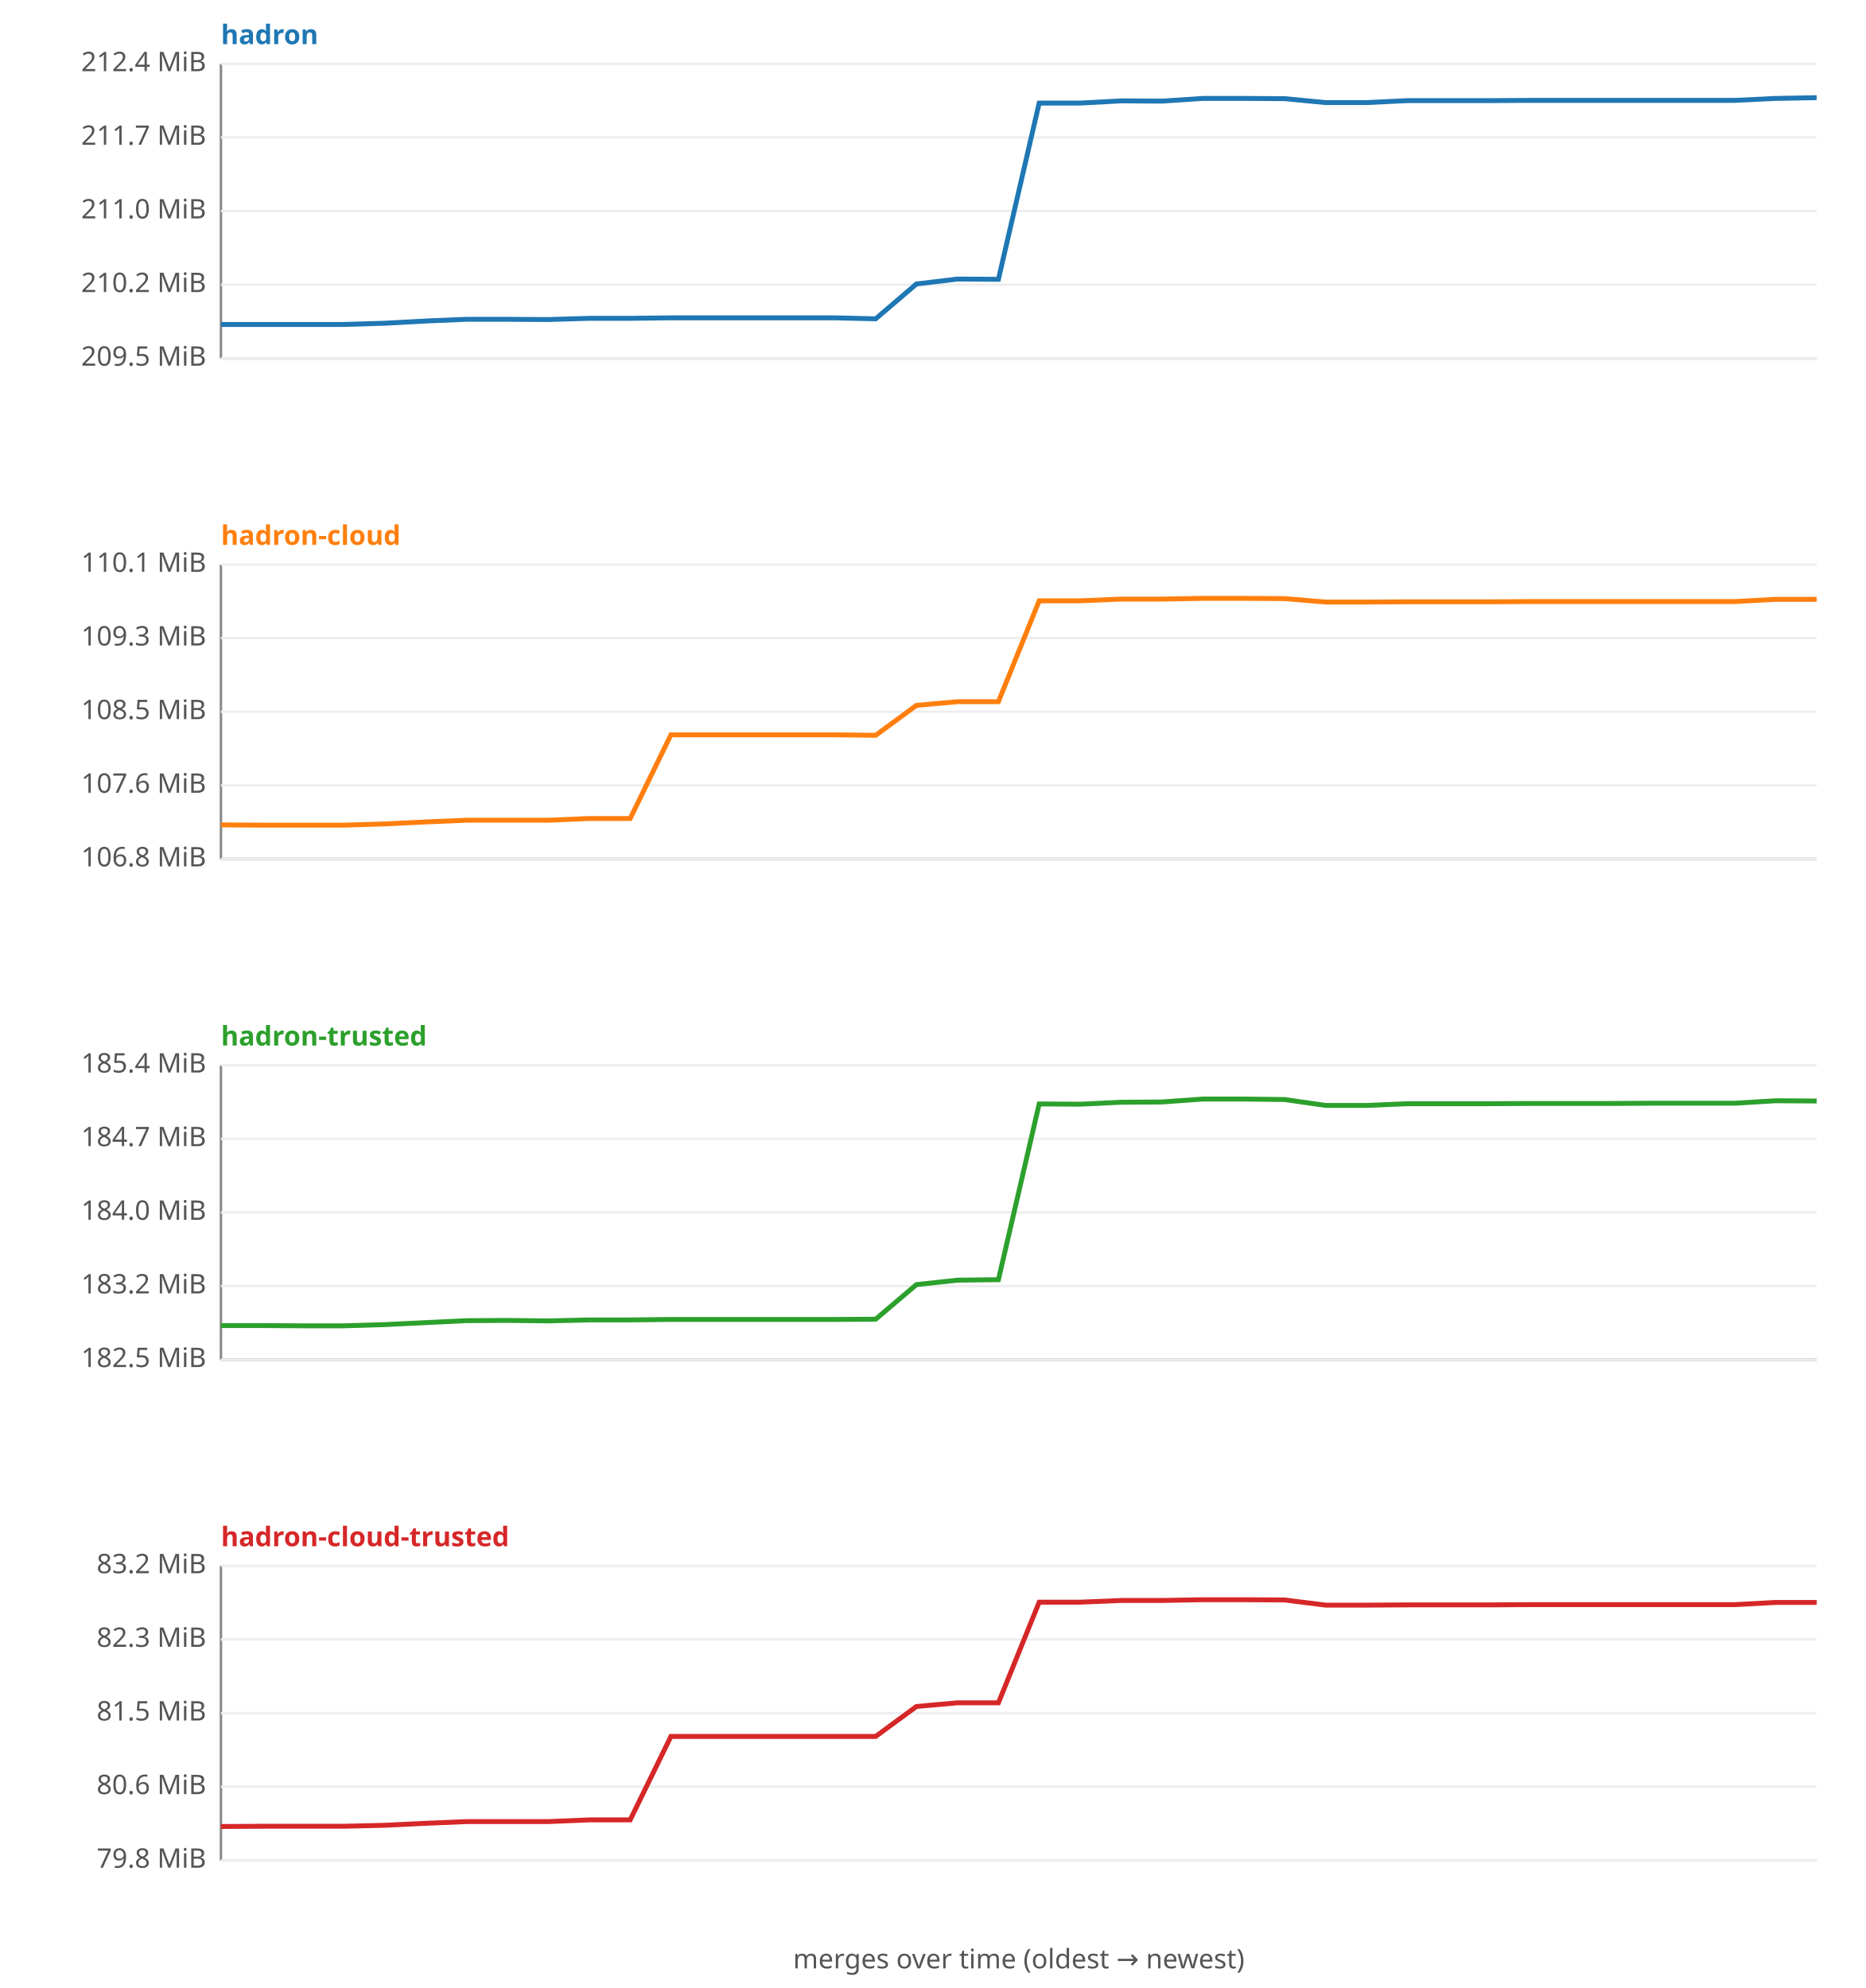
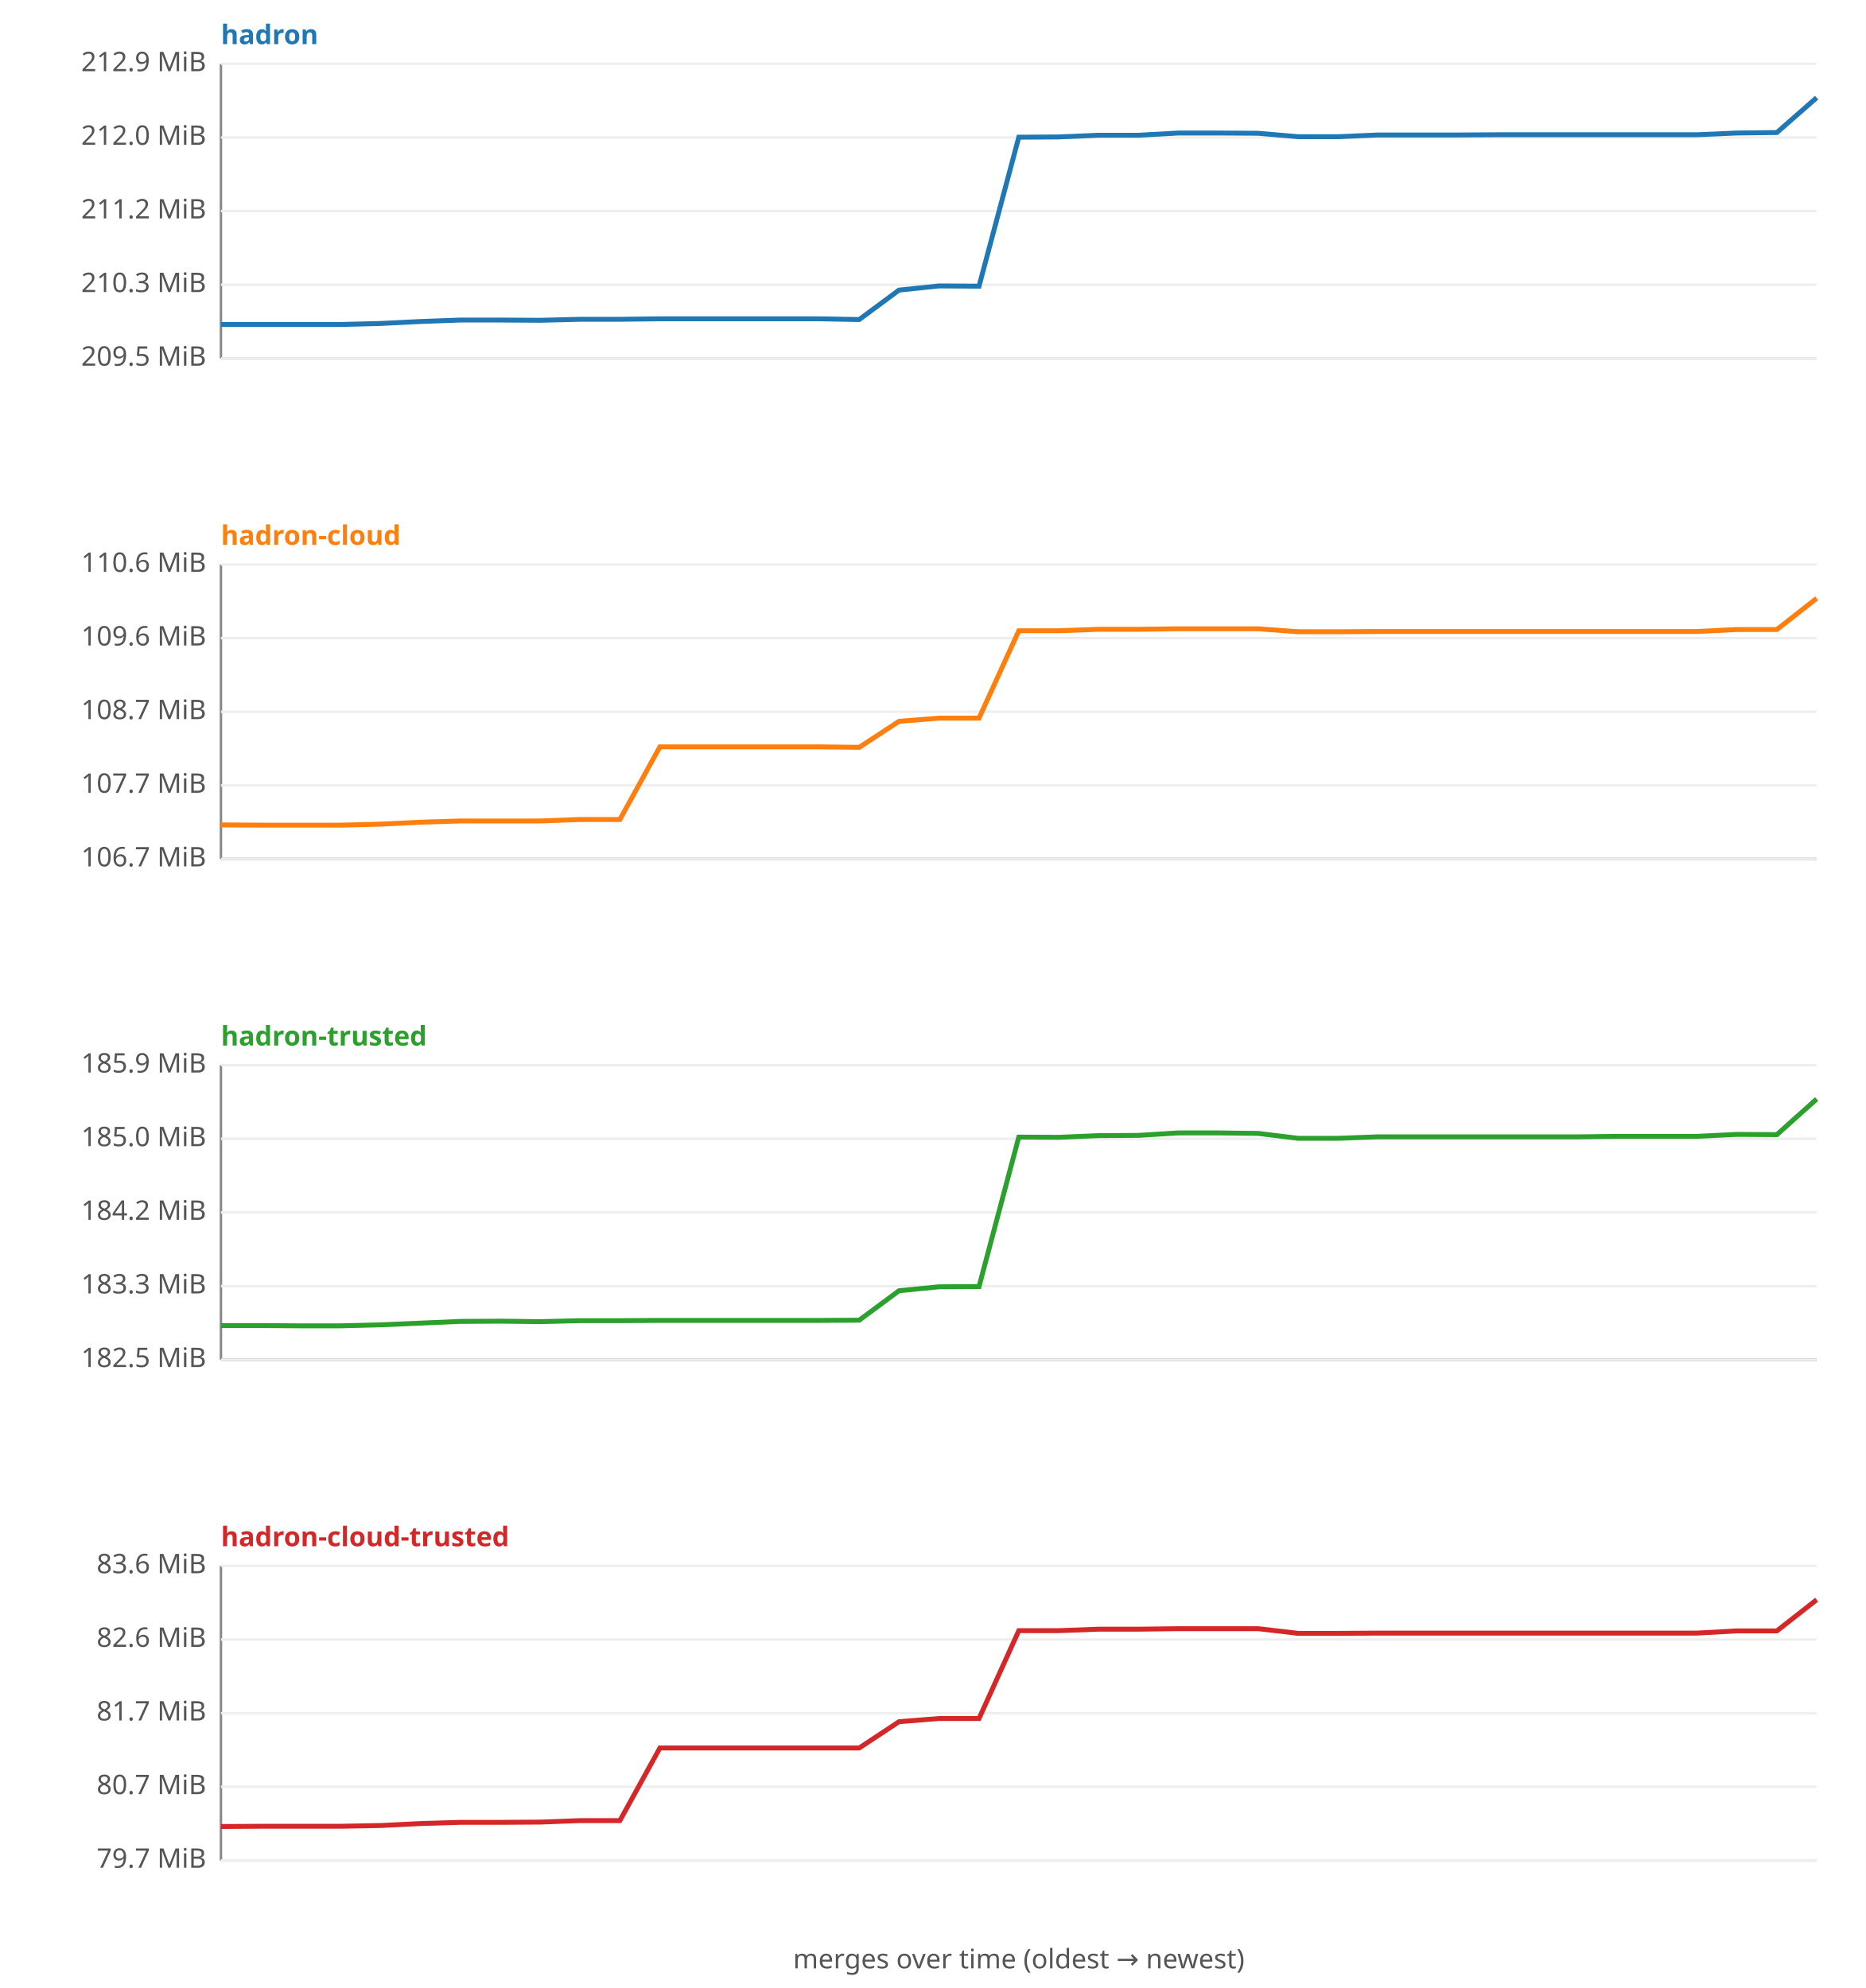
<svg xmlns="http://www.w3.org/2000/svg" width="760" height="810" viewBox="0 0 760 810" font-family="sans-serif" font-size="11">
  <rect width="760" height="810" fill="#ffffff" />
  <text x="90" y="18" fill="#1f77b4" font-weight="bold">hadron</text>
  <line x1="90" y1="26" x2="90" y2="146" stroke="#888" />
  <line x1="90" y1="146" x2="740" y2="146" stroke="#888" />
  <line x1="90" y1="146.0" x2="740" y2="146.0" stroke="#eee" />
  <text x="84" y="149.0" text-anchor="end" fill="#555">209.5 MiB</text>
  <line x1="90" y1="116.0" x2="740" y2="116.0" stroke="#eee" />
-   <text x="84" y="119.0" text-anchor="end" fill="#555">210.2 MiB</text>
+   <text x="84" y="119.0" text-anchor="end" fill="#555">210.3 MiB</text>
  <line x1="90" y1="86.0" x2="740" y2="86.0" stroke="#eee" />
-   <text x="84" y="89.0" text-anchor="end" fill="#555">211.0 MiB</text>
+   <text x="84" y="89.0" text-anchor="end" fill="#555">211.2 MiB</text>
  <line x1="90" y1="56.0" x2="740" y2="56.0" stroke="#eee" />
-   <text x="84" y="59.0" text-anchor="end" fill="#555">211.7 MiB</text>
+   <text x="84" y="59.0" text-anchor="end" fill="#555">212.0 MiB</text>
  <line x1="90" y1="26.0" x2="740" y2="26.0" stroke="#eee" />
-   <text x="84" y="29.0" text-anchor="end" fill="#555">212.4 MiB</text>
-   <polyline fill="none" stroke="#1f77b4" stroke-width="2" points="90.0,132.2 106.7,132.2 123.3,132.2 140.0,132.2 156.7,131.7 173.3,130.8 190.0,130.1 206.7,130.1 223.3,130.2 240.0,129.7 256.7,129.7 273.3,129.5 290.0,129.5 306.7,129.5 323.3,129.5 340.0,129.5 356.7,129.9 373.3,115.7 390.0,113.7 406.7,113.8 423.3,42.0 440.0,42.0 456.7,41.1 473.3,41.2 490.0,40.1 506.7,40.1 523.3,40.2 540.0,41.8 556.7,41.8 573.3,41.0 590.0,41.0 606.7,41.0 623.3,40.9 640.0,40.9 656.7,40.9 673.3,40.9 690.0,40.9 706.7,40.9 723.3,40.1 740.0,39.8 " />
+   <text x="84" y="29.0" text-anchor="end" fill="#555">212.9 MiB</text>
+   <polyline fill="none" stroke="#1f77b4" stroke-width="2" points="90.0,132.2 106.2,132.2 122.5,132.2 138.8,132.2 155.0,131.8 171.2,131.0 187.5,130.4 203.8,130.4 220.0,130.5 236.2,130.1 252.5,130.1 268.8,129.9 285.0,129.9 301.2,129.9 317.5,129.9 333.8,129.9 350.0,130.2 366.2,118.2 382.5,116.5 398.8,116.6 415.0,55.9 431.2,55.8 447.5,55.1 463.8,55.1 480.0,54.2 496.2,54.2 512.5,54.3 528.8,55.7 545.0,55.7 561.2,55.0 577.5,55.0 593.8,55.0 610.0,54.9 626.2,54.9 642.5,54.9 658.8,54.9 675.0,54.9 691.2,54.9 707.5,54.2 723.8,54.0 740.0,39.8 " />
  <text x="90" y="222" fill="#ff7f0e" font-weight="bold">hadron-cloud</text>
  <line x1="90" y1="230" x2="90" y2="350" stroke="#888" />
  <line x1="90" y1="350" x2="740" y2="350" stroke="#888" />
  <line x1="90" y1="350.0" x2="740" y2="350.0" stroke="#eee" />
-   <text x="84" y="353.0" text-anchor="end" fill="#555">106.8 MiB</text>
+   <text x="84" y="353.0" text-anchor="end" fill="#555">106.7 MiB</text>
  <line x1="90" y1="320.0" x2="740" y2="320.0" stroke="#eee" />
-   <text x="84" y="323.0" text-anchor="end" fill="#555">107.6 MiB</text>
+   <text x="84" y="323.0" text-anchor="end" fill="#555">107.7 MiB</text>
  <line x1="90" y1="290.0" x2="740" y2="290.0" stroke="#eee" />
-   <text x="84" y="293.0" text-anchor="end" fill="#555">108.5 MiB</text>
+   <text x="84" y="293.0" text-anchor="end" fill="#555">108.7 MiB</text>
  <line x1="90" y1="260.0" x2="740" y2="260.0" stroke="#eee" />
-   <text x="84" y="263.0" text-anchor="end" fill="#555">109.3 MiB</text>
+   <text x="84" y="263.0" text-anchor="end" fill="#555">109.6 MiB</text>
  <line x1="90" y1="230.0" x2="740" y2="230.0" stroke="#eee" />
-   <text x="84" y="233.0" text-anchor="end" fill="#555">110.1 MiB</text>
-   <polyline fill="none" stroke="#ff7f0e" stroke-width="2" points="90.0,336.1 106.7,336.2 123.3,336.2 140.0,336.2 156.7,335.7 173.3,334.9 190.0,334.2 206.7,334.2 223.3,334.2 240.0,333.5 256.7,333.5 273.3,299.4 290.0,299.4 306.7,299.4 323.3,299.4 340.0,299.4 356.7,299.6 373.3,287.4 390.0,285.9 406.7,285.9 423.3,244.8 440.0,244.8 456.7,244.1 473.3,244.1 490.0,243.8 506.7,243.8 523.3,243.9 540.0,245.3 556.7,245.3 573.3,245.2 590.0,245.2 606.7,245.2 623.3,245.1 640.0,245.1 656.7,245.1 673.3,245.1 690.0,245.1 706.7,245.1 723.3,244.2 740.0,244.2 " />
+   <text x="84" y="233.0" text-anchor="end" fill="#555">110.6 MiB</text>
+   <polyline fill="none" stroke="#ff7f0e" stroke-width="2" points="90.0,336.1 106.2,336.2 122.5,336.2 138.8,336.2 155.0,335.8 171.2,335.0 187.5,334.5 203.8,334.5 220.0,334.5 236.2,333.9 252.5,333.9 268.8,304.3 285.0,304.3 301.2,304.3 317.5,304.3 333.8,304.3 350.0,304.5 366.2,293.9 382.5,292.6 398.8,292.6 415.0,257.0 431.2,257.0 447.5,256.4 463.8,256.4 480.0,256.2 496.2,256.2 512.5,256.2 528.8,257.4 545.0,257.4 561.2,257.3 577.5,257.3 593.8,257.3 610.0,257.3 626.2,257.3 642.5,257.3 658.8,257.3 675.0,257.3 691.2,257.3 707.5,256.5 723.8,256.5 740.0,243.8 " />
  <text x="90" y="426" fill="#2ca02c" font-weight="bold">hadron-trusted</text>
  <line x1="90" y1="434" x2="90" y2="554" stroke="#888" />
  <line x1="90" y1="554" x2="740" y2="554" stroke="#888" />
  <line x1="90" y1="554.0" x2="740" y2="554.0" stroke="#eee" />
  <text x="84" y="557.0" text-anchor="end" fill="#555">182.5 MiB</text>
  <line x1="90" y1="524.0" x2="740" y2="524.0" stroke="#eee" />
-   <text x="84" y="527.0" text-anchor="end" fill="#555">183.2 MiB</text>
+   <text x="84" y="527.0" text-anchor="end" fill="#555">183.3 MiB</text>
  <line x1="90" y1="494.0" x2="740" y2="494.0" stroke="#eee" />
-   <text x="84" y="497.0" text-anchor="end" fill="#555">184.0 MiB</text>
+   <text x="84" y="497.0" text-anchor="end" fill="#555">184.2 MiB</text>
  <line x1="90" y1="464.0" x2="740" y2="464.0" stroke="#eee" />
-   <text x="84" y="467.0" text-anchor="end" fill="#555">184.7 MiB</text>
+   <text x="84" y="467.0" text-anchor="end" fill="#555">185.0 MiB</text>
  <line x1="90" y1="434.0" x2="740" y2="434.0" stroke="#eee" />
-   <text x="84" y="437.0" text-anchor="end" fill="#555">185.4 MiB</text>
-   <polyline fill="none" stroke="#2ca02c" stroke-width="2" points="90.0,540.1 106.7,540.1 123.3,540.2 140.0,540.2 156.7,539.7 173.3,538.9 190.0,538.1 206.7,538.0 223.3,538.2 240.0,537.8 256.7,537.8 273.3,537.6 290.0,537.6 306.7,537.6 323.3,537.6 340.0,537.6 356.7,537.5 373.3,523.4 390.0,521.6 406.7,521.4 423.3,449.8 440.0,449.9 456.7,449.1 473.3,449.0 490.0,447.8 506.7,447.8 523.3,448.0 540.0,450.4 556.7,450.4 573.3,449.7 590.0,449.7 606.7,449.7 623.3,449.6 640.0,449.6 656.7,449.6 673.3,449.5 690.0,449.5 706.7,449.5 723.3,448.5 740.0,448.6 " />
+   <text x="84" y="437.0" text-anchor="end" fill="#555">185.9 MiB</text>
+   <polyline fill="none" stroke="#2ca02c" stroke-width="2" points="90.0,540.1 106.2,540.1 122.5,540.2 138.8,540.2 155.0,539.8 171.2,539.1 187.5,538.4 203.8,538.3 220.0,538.5 236.2,538.1 252.5,538.1 268.8,538.0 285.0,538.0 301.2,538.0 317.5,538.0 333.8,538.0 350.0,537.9 366.2,525.9 382.5,524.3 398.8,524.2 415.0,463.3 431.2,463.4 447.5,462.7 463.8,462.6 480.0,461.6 496.2,461.6 512.5,461.8 528.8,463.8 545.0,463.8 561.2,463.2 577.5,463.2 593.8,463.2 610.0,463.2 626.2,463.2 642.5,463.2 658.8,463.0 675.0,463.0 691.2,463.0 707.5,462.2 723.8,462.3 740.0,447.8 " />
  <text x="90" y="630" fill="#d62728" font-weight="bold">hadron-cloud-trusted</text>
  <line x1="90" y1="638" x2="90" y2="758" stroke="#888" />
  <line x1="90" y1="758" x2="740" y2="758" stroke="#888" />
  <line x1="90" y1="758.0" x2="740" y2="758.0" stroke="#eee" />
-   <text x="84" y="761.0" text-anchor="end" fill="#555">79.8 MiB</text>
+   <text x="84" y="761.0" text-anchor="end" fill="#555">79.7 MiB</text>
  <line x1="90" y1="728.0" x2="740" y2="728.0" stroke="#eee" />
-   <text x="84" y="731.0" text-anchor="end" fill="#555">80.6 MiB</text>
+   <text x="84" y="731.0" text-anchor="end" fill="#555">80.7 MiB</text>
  <line x1="90" y1="698.0" x2="740" y2="698.0" stroke="#eee" />
-   <text x="84" y="701.0" text-anchor="end" fill="#555">81.5 MiB</text>
+   <text x="84" y="701.0" text-anchor="end" fill="#555">81.7 MiB</text>
  <line x1="90" y1="668.0" x2="740" y2="668.0" stroke="#eee" />
-   <text x="84" y="671.0" text-anchor="end" fill="#555">82.3 MiB</text>
+   <text x="84" y="671.0" text-anchor="end" fill="#555">82.6 MiB</text>
  <line x1="90" y1="638.0" x2="740" y2="638.0" stroke="#eee" />
-   <text x="84" y="641.0" text-anchor="end" fill="#555">83.2 MiB</text>
-   <polyline fill="none" stroke="#d62728" stroke-width="2" points="90.0,744.2 106.7,744.1 123.3,744.1 140.0,744.1 156.7,743.7 173.3,742.9 190.0,742.2 206.7,742.2 223.3,742.2 240.0,741.5 256.7,741.5 273.3,707.5 290.0,707.5 306.7,707.5 323.3,707.5 340.0,707.5 356.7,707.5 373.3,695.3 390.0,693.8 406.7,693.8 423.3,652.8 440.0,652.8 456.7,652.1 473.3,652.1 490.0,651.8 506.7,651.8 523.3,651.9 540.0,654.0 556.7,654.0 573.3,653.9 590.0,653.9 606.7,653.9 623.3,653.8 640.0,653.8 656.7,653.8 673.3,653.8 690.0,653.8 706.7,653.8 723.3,652.9 740.0,652.9 " />
+   <text x="84" y="641.0" text-anchor="end" fill="#555">83.6 MiB</text>
+   <polyline fill="none" stroke="#d62728" stroke-width="2" points="90.0,744.2 106.2,744.1 122.5,744.1 138.8,744.1 155.0,743.8 171.2,743.0 187.5,742.5 203.8,742.5 220.0,742.4 236.2,741.8 252.5,741.8 268.8,712.2 285.0,712.2 301.2,712.2 317.5,712.2 333.8,712.2 350.0,712.2 366.2,701.5 382.5,700.2 398.8,700.2 415.0,664.4 431.2,664.4 447.5,663.8 463.8,663.8 480.0,663.6 496.2,663.6 512.5,663.6 528.8,665.5 545.0,665.5 561.2,665.4 577.5,665.4 593.8,665.4 610.0,665.4 626.2,665.4 642.5,665.4 658.8,665.4 675.0,665.4 691.2,665.4 707.5,664.5 723.8,664.5 740.0,651.8 " />
  <text x="415" y="802" text-anchor="middle" fill="#555">merges over time (oldest → newest)</text>
</svg>
